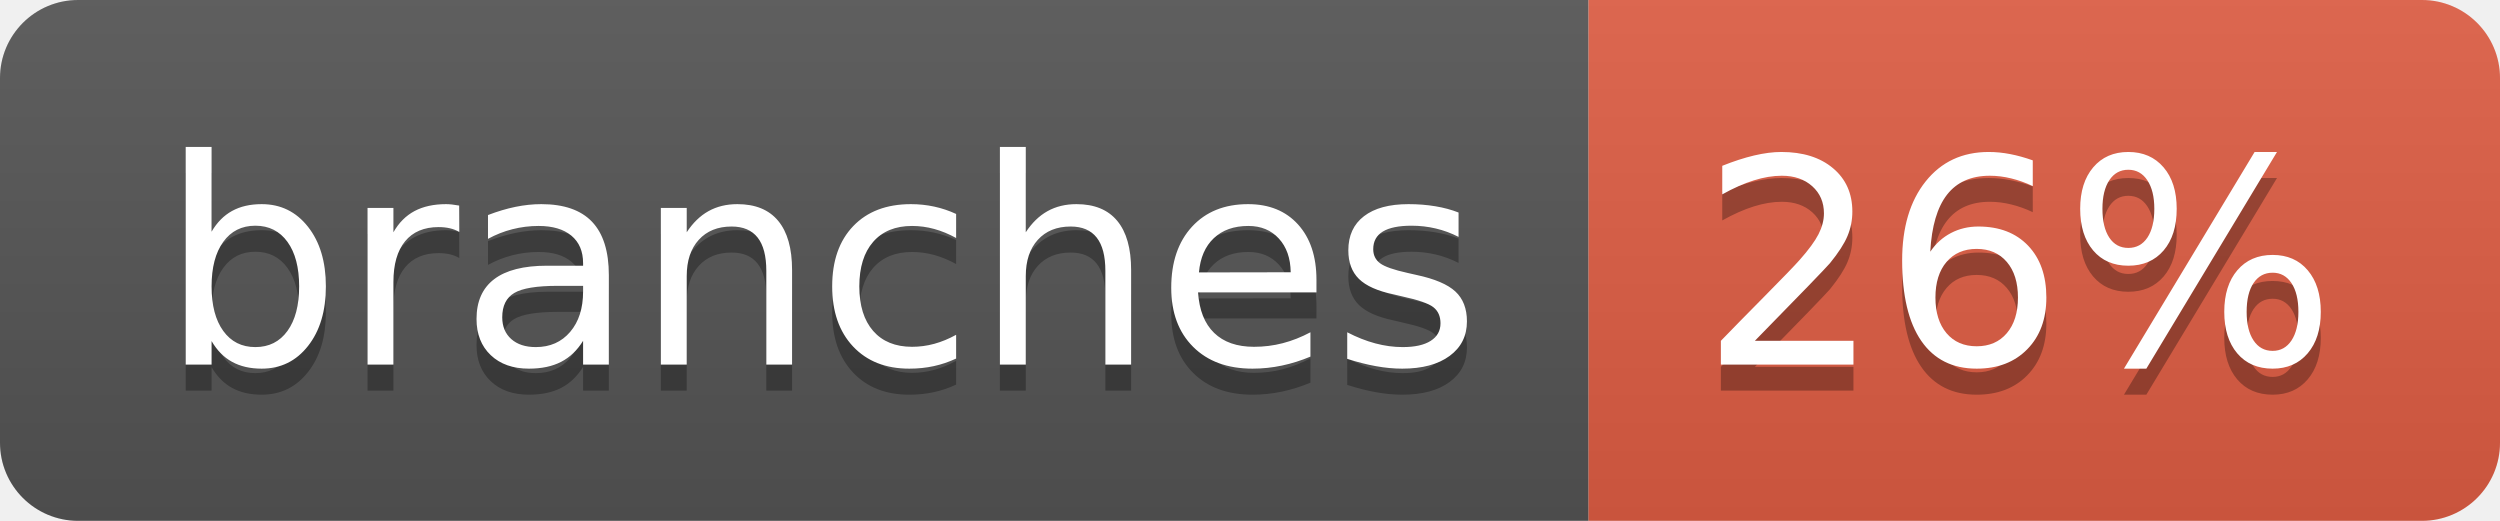
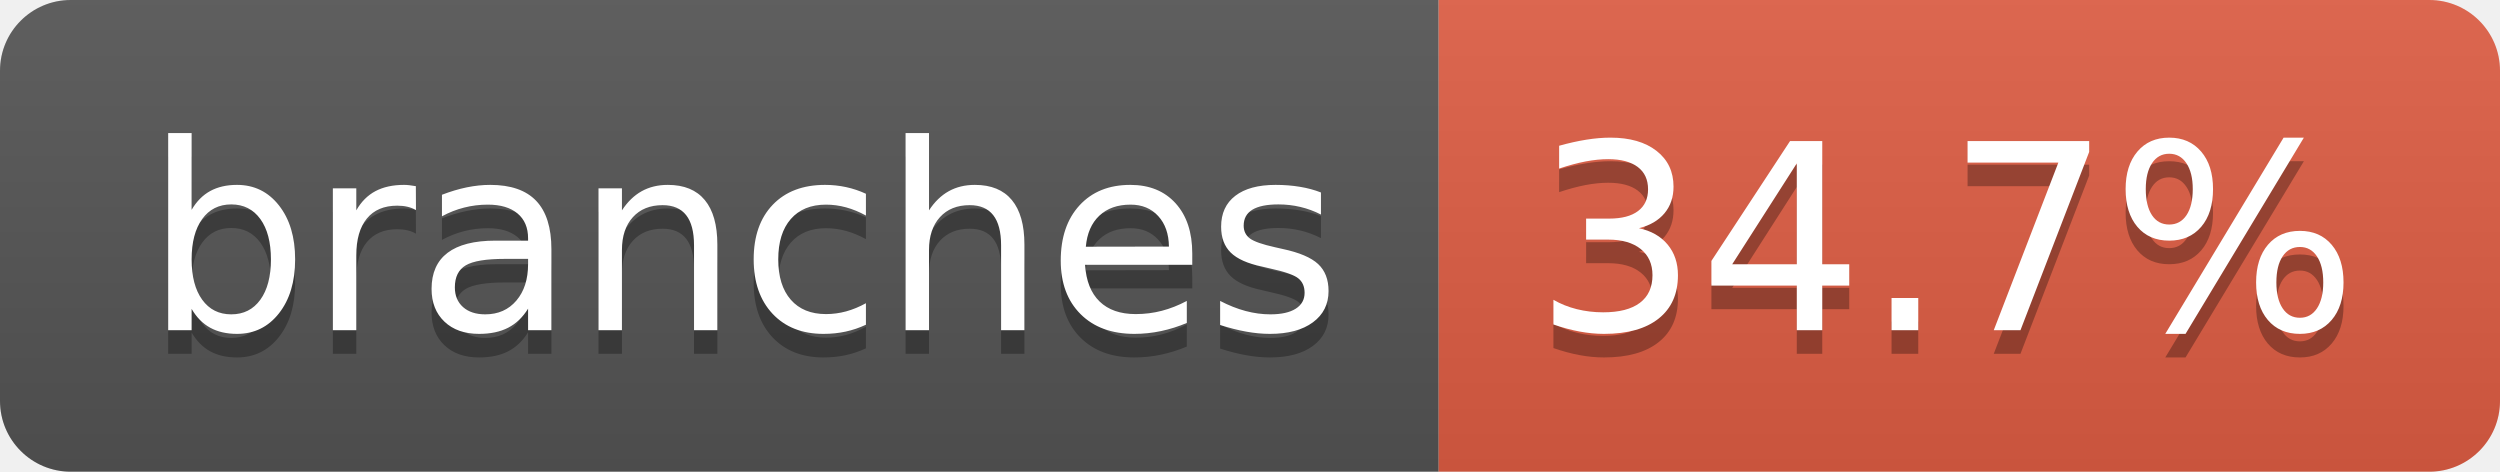
- <svg xmlns="http://www.w3.org/2000/svg" width="96" height="20" role="img" aria-label="branches: 26%">
+ <svg xmlns="http://www.w3.org/2000/svg" width="106" height="20" role="img" aria-label="branches: 34.7%">
  <linearGradient id="s" x2="0" y2="100%">
    <stop offset="0" stop-color="#bbb" stop-opacity=".1" />
    <stop offset="1" stop-opacity=".1" />
  </linearGradient>
  <clipPath id="r">
-     <rect width="96" height="20" rx="3" fill="#fff" />
+     <rect width="106" height="20" rx="3" fill="#fff" />
  </clipPath>
  <g clip-path="url(#r)">
    <rect width="61" height="20" fill="#555" />
-     <rect x="61" width="35" height="20" fill="#e05d44" />
-     <rect width="96" height="20" fill="url(#s)" />
+     <rect x="61" width="45" height="20" fill="#e05d44" />
+     <rect width="106" height="20" fill="url(#s)" />
  </g>
  <g fill="#fff" text-anchor="middle" font-family="Verdana,Geneva,DejaVu Sans,sans-serif" text-rendering="geometricPrecision" font-size="110">
    <text aria-hidden="true" x="315" y="150" fill="#010101" fill-opacity=".3" transform="scale(.1)" textLength="507">branches</text>
    <text x="315" y="140" transform="scale(.1)" fill="#fff" textLength="507">branches</text>
-     <text aria-hidden="true" x="775" y="150" fill="#010101" fill-opacity=".3" transform="scale(.1)" textLength="245">26%</text>
-     <text x="775" y="140" transform="scale(.1)" fill="#fff" textLength="245">26%</text>
+     <text aria-hidden="true" x="825" y="150" fill="#010101" fill-opacity=".3" transform="scale(.1)" textLength="350">34.7%</text>
+     <text x="825" y="140" transform="scale(.1)" fill="#fff" textLength="350">34.7%</text>
  </g>
</svg>
